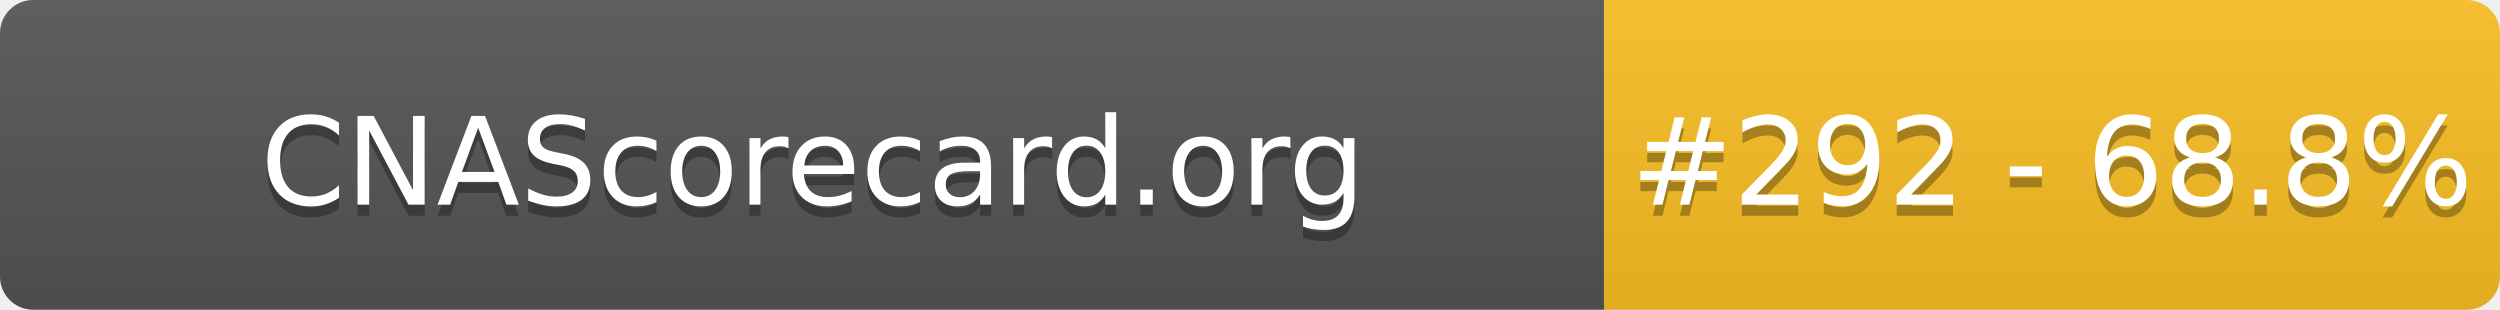
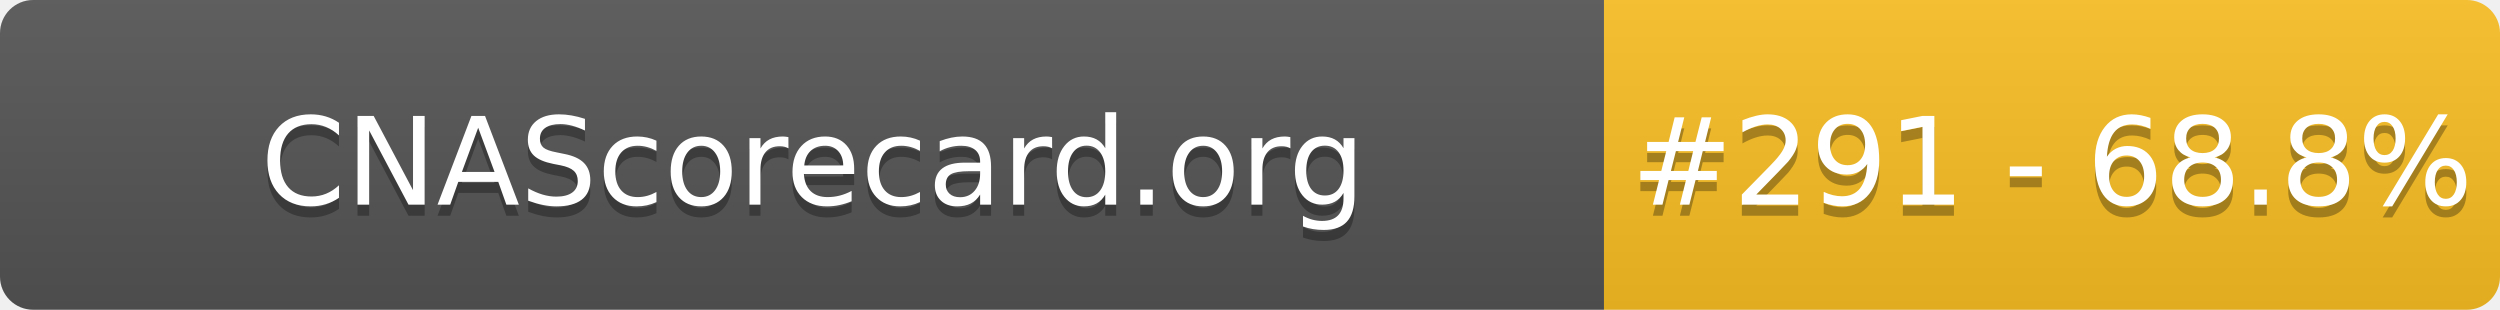
- <svg xmlns="http://www.w3.org/2000/svg" width="226" height="28" role="img" aria-label="CNAScorecard.org: #292 - 68.8%">
+ <svg xmlns="http://www.w3.org/2000/svg" width="226" height="28" role="img" aria-label="CNAScorecard.org: #291 - 68.8%">
  <linearGradient id="s" x2="0" y2="100%">
    <stop offset="0" stop-color="#bbb" stop-opacity=".1" />
    <stop offset="1" stop-opacity=".1" />
  </linearGradient>
  <clipPath id="r">
    <rect width="226" height="28" rx="3" fill="#fff" />
  </clipPath>
  <g clip-path="url(#r)">
    <rect width="145" height="28" fill="#555" />
    <rect x="145" width="81" height="28" fill="#FBBF24" />
    <rect width="226" height="28" fill="url(#s)" />
  </g>
  <g fill="#fff" text-anchor="middle" font-family="Verdana,Geneva,DejaVu Sans,sans-serif" text-rendering="geometricPrecision" font-size="110">
    <text aria-hidden="true" x="735" y="195" fill="#010101" fill-opacity=".3" transform="scale(.1)" textLength="1350">CNAScorecard.org</text>
    <text x="735" y="185" transform="scale(.1)" fill="#fff" textLength="1350">CNAScorecard.org</text>
-     <text aria-hidden="true" x="1855" y="195" fill="#010101" fill-opacity=".3" transform="scale(.1)" textLength="660">#292 - 68.8%</text>
-     <text x="1855" y="185" transform="scale(.1)" fill="#fff" textLength="660">#292 - 68.8%</text>
+     <text aria-hidden="true" x="1855" y="195" fill="#010101" fill-opacity=".3" transform="scale(.1)" textLength="660">#291 - 68.8%</text>
+     <text x="1855" y="185" transform="scale(.1)" fill="#fff" textLength="660">#291 - 68.8%</text>
  </g>
</svg>
